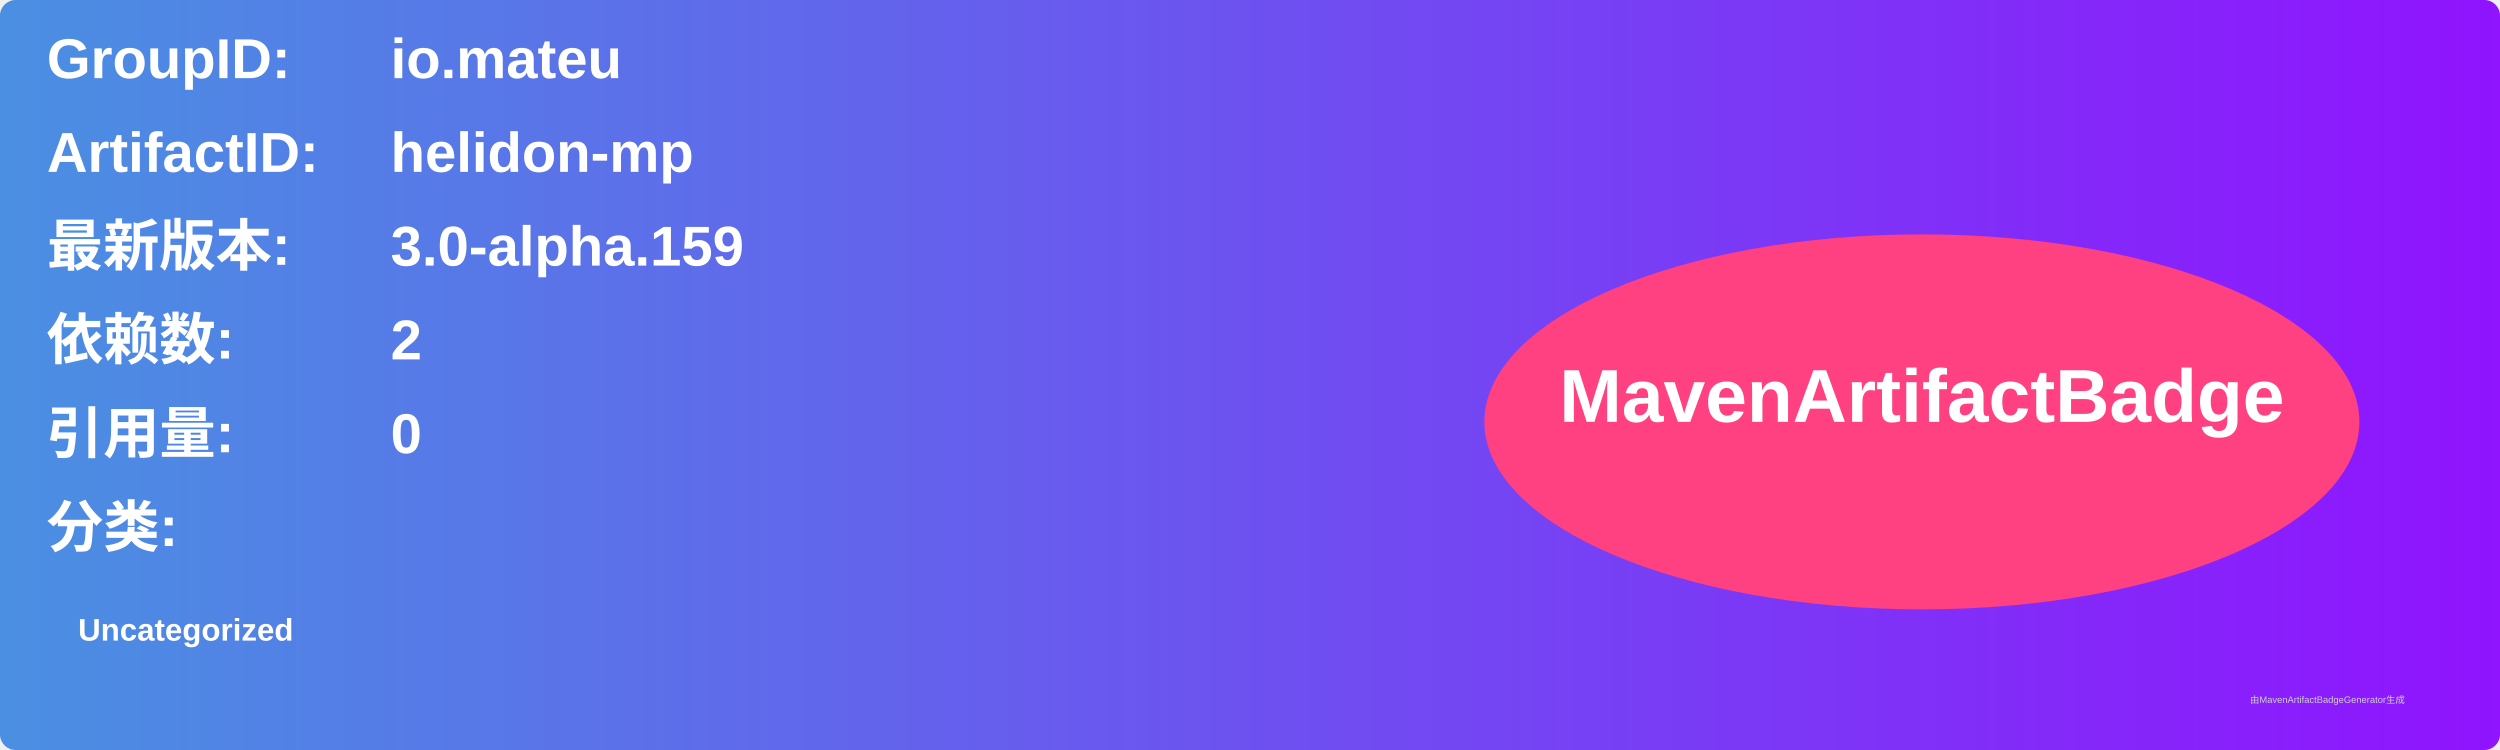
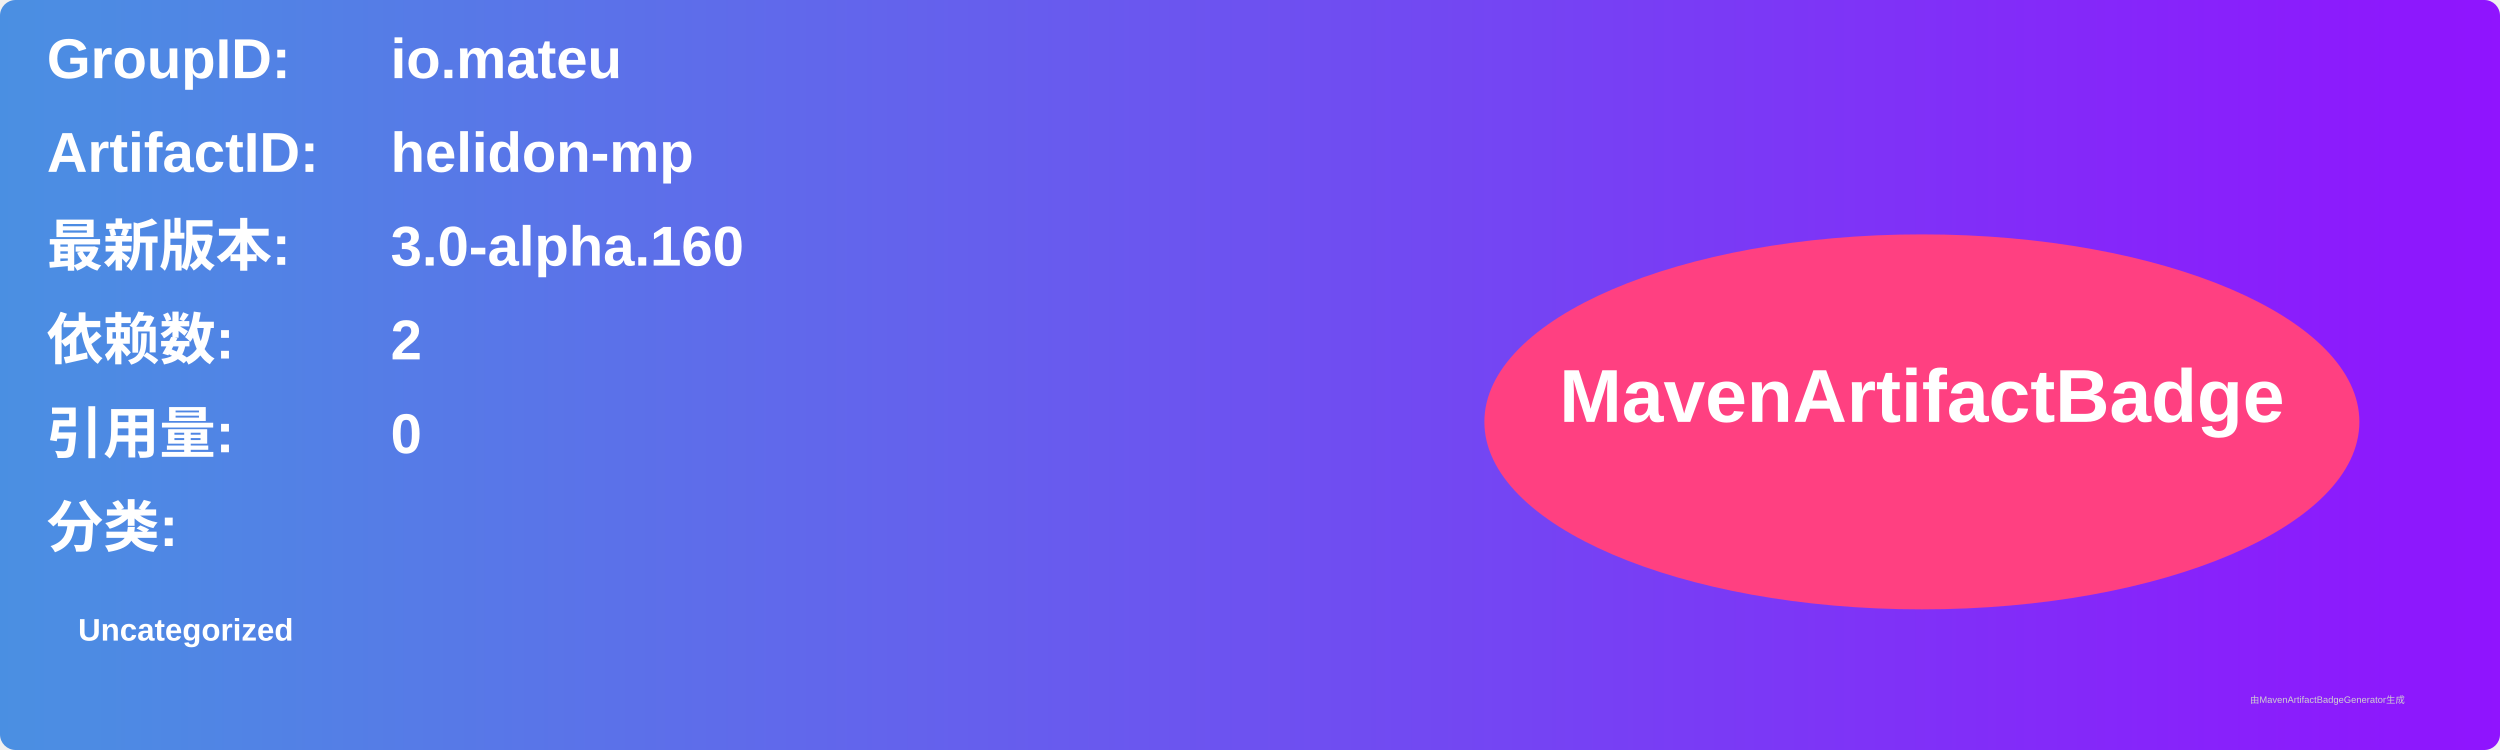
<svg xmlns="http://www.w3.org/2000/svg" width="800" height="240" viewBox="0 0 800 240">
  <linearGradient id="grad" x1="0%" y1="0%" x2="100%" y2="0%">
    <stop offset="0%" stop-color="#4a90e2" />
    <stop offset="100%" stop-color="#9013fe" />
  </linearGradient>
  <rect width="100%" height="100%" rx="5" ry="5" fill="url(#grad)" />
  <g transform="translate(15, 15)">
    <text x="0" y="10" font-family="Arial" font-size="18" fill="white" font-weight="bold" width="260">GroupID:</text>
    <text x="110" y="10" font-family="Arial" font-size="18" fill="white" font-weight="bold" width="460">io.mateu</text>
    <text x="0" y="40" font-family="Arial" font-size="18" fill="white" font-weight="bold" width="260">ArtifactID:</text>
    <text x="110" y="40" font-family="Arial" font-size="18" fill="white" font-weight="bold" width="460">helidon-mp</text>
    <text x="0" y="70" font-family="Arial" font-size="18" fill="white" font-weight="bold">最新版本:</text>
    <text x="110" y="70" font-family="Arial" font-size="18" fill="white" font-weight="bold">
-       <tspan font-weight="bold">3.0-alpha.159</tspan>
+       <tspan font-weight="bold">3.0-alpha.160</tspan>
    </text>
    <text x="0" y="100" font-family="Arial" font-size="18" fill="white" font-weight="bold">依赖数: </text>
    <text x="110" y="100" font-family="Arial" font-size="18" fill="white">
      <tspan font-weight="bold">2</tspan>
    </text>
    <text x="0" y="130" font-family="Arial" font-size="18" fill="white" font-weight="bold">引用量: </text>
    <text x="110" y="130" font-family="Arial" font-size="18" fill="white">
      <tspan font-weight="bold">0</tspan>
    </text>
    <text x="0" y="160" font-family="Arial" font-size="18" fill="white" font-weight="bold">分类:</text>
    <text x="10" y="190" font-family="Arial" font-size="10" fill="white">
      <tspan font-weight="bold">Uncategorized</tspan>
    </text>
    <ellipse cx="600" cy="120" rx="140" ry="60" fill="#ff4081" />
    <text x="600" y="120" text-anchor="middle" font-family="Arial" font-size="24" fill="white" font-weight="bold">MavenArtifactBadge</text>
  </g>
  <text x="720" y="225" font-family="Arial" font-size="3" fill="#d0d0d0">由MavenArtifactBadgeGenerator生成</text>
</svg>
